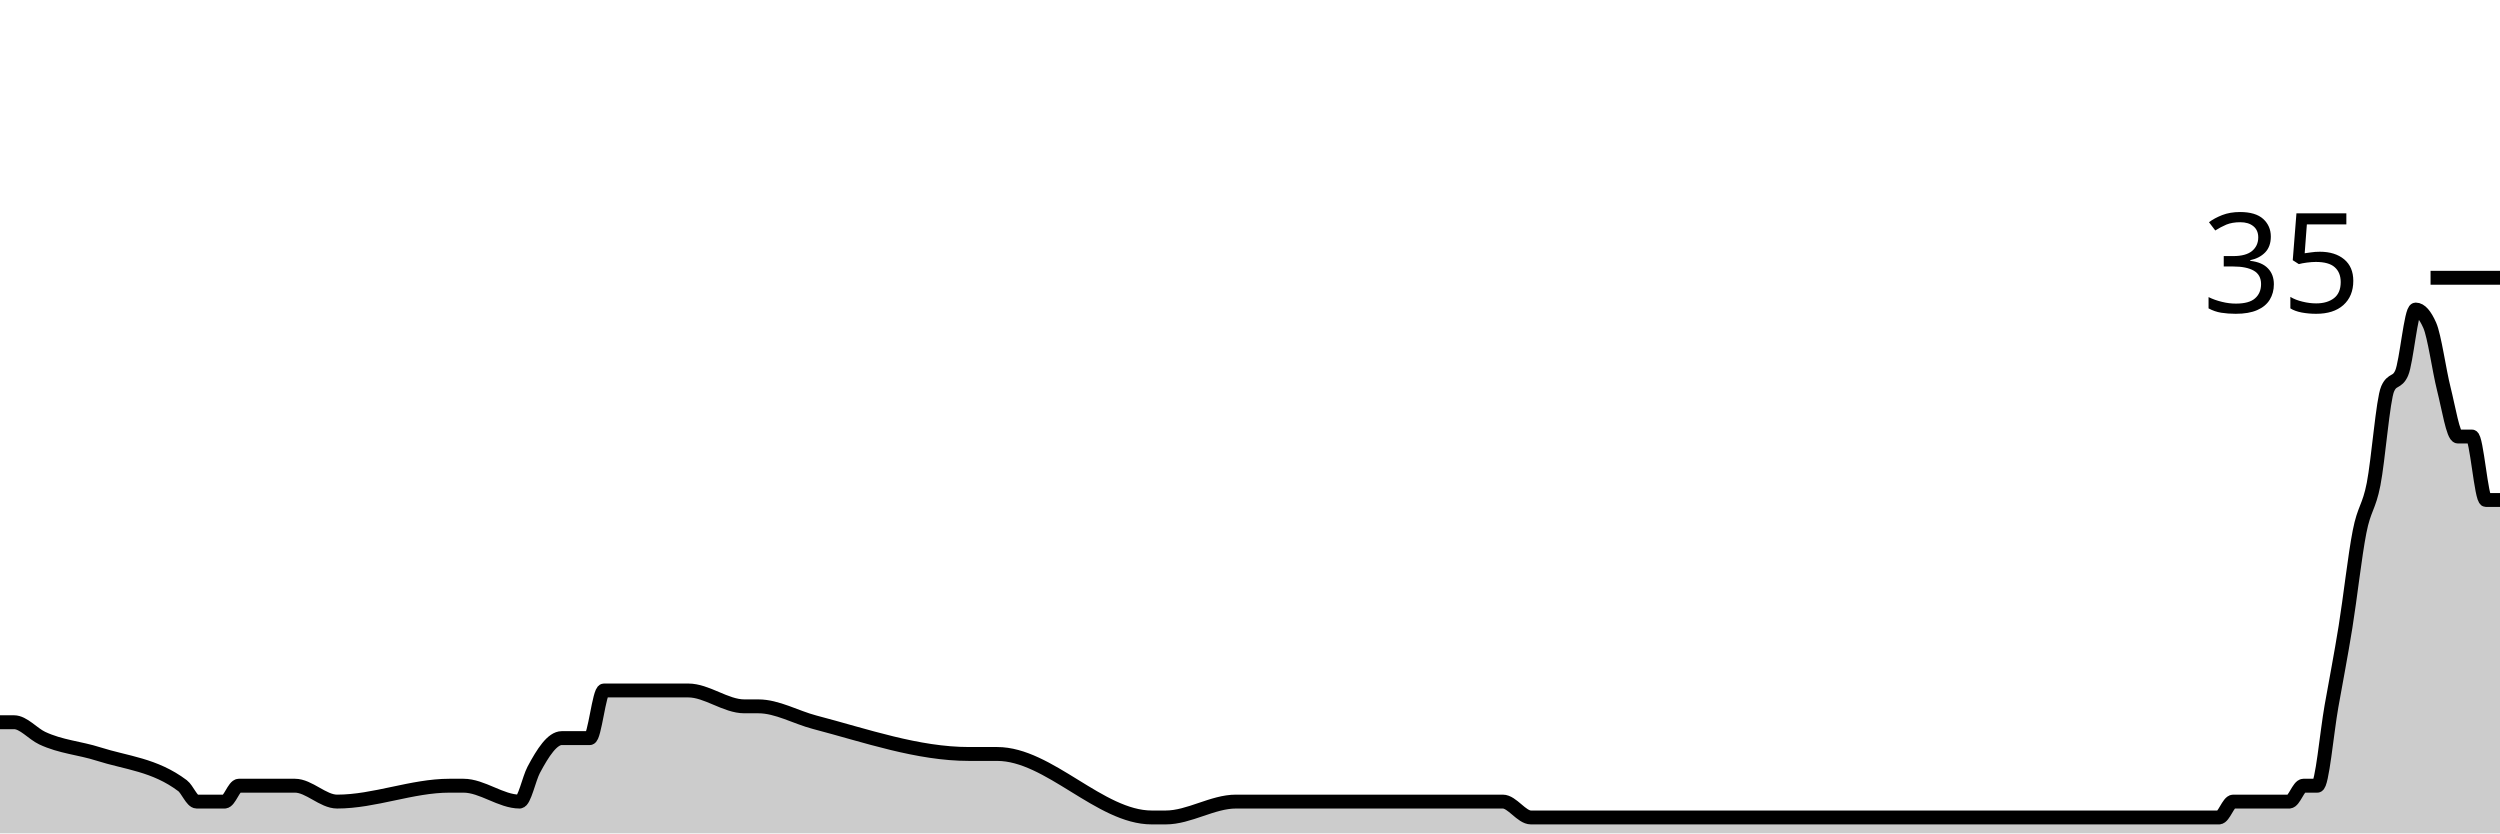
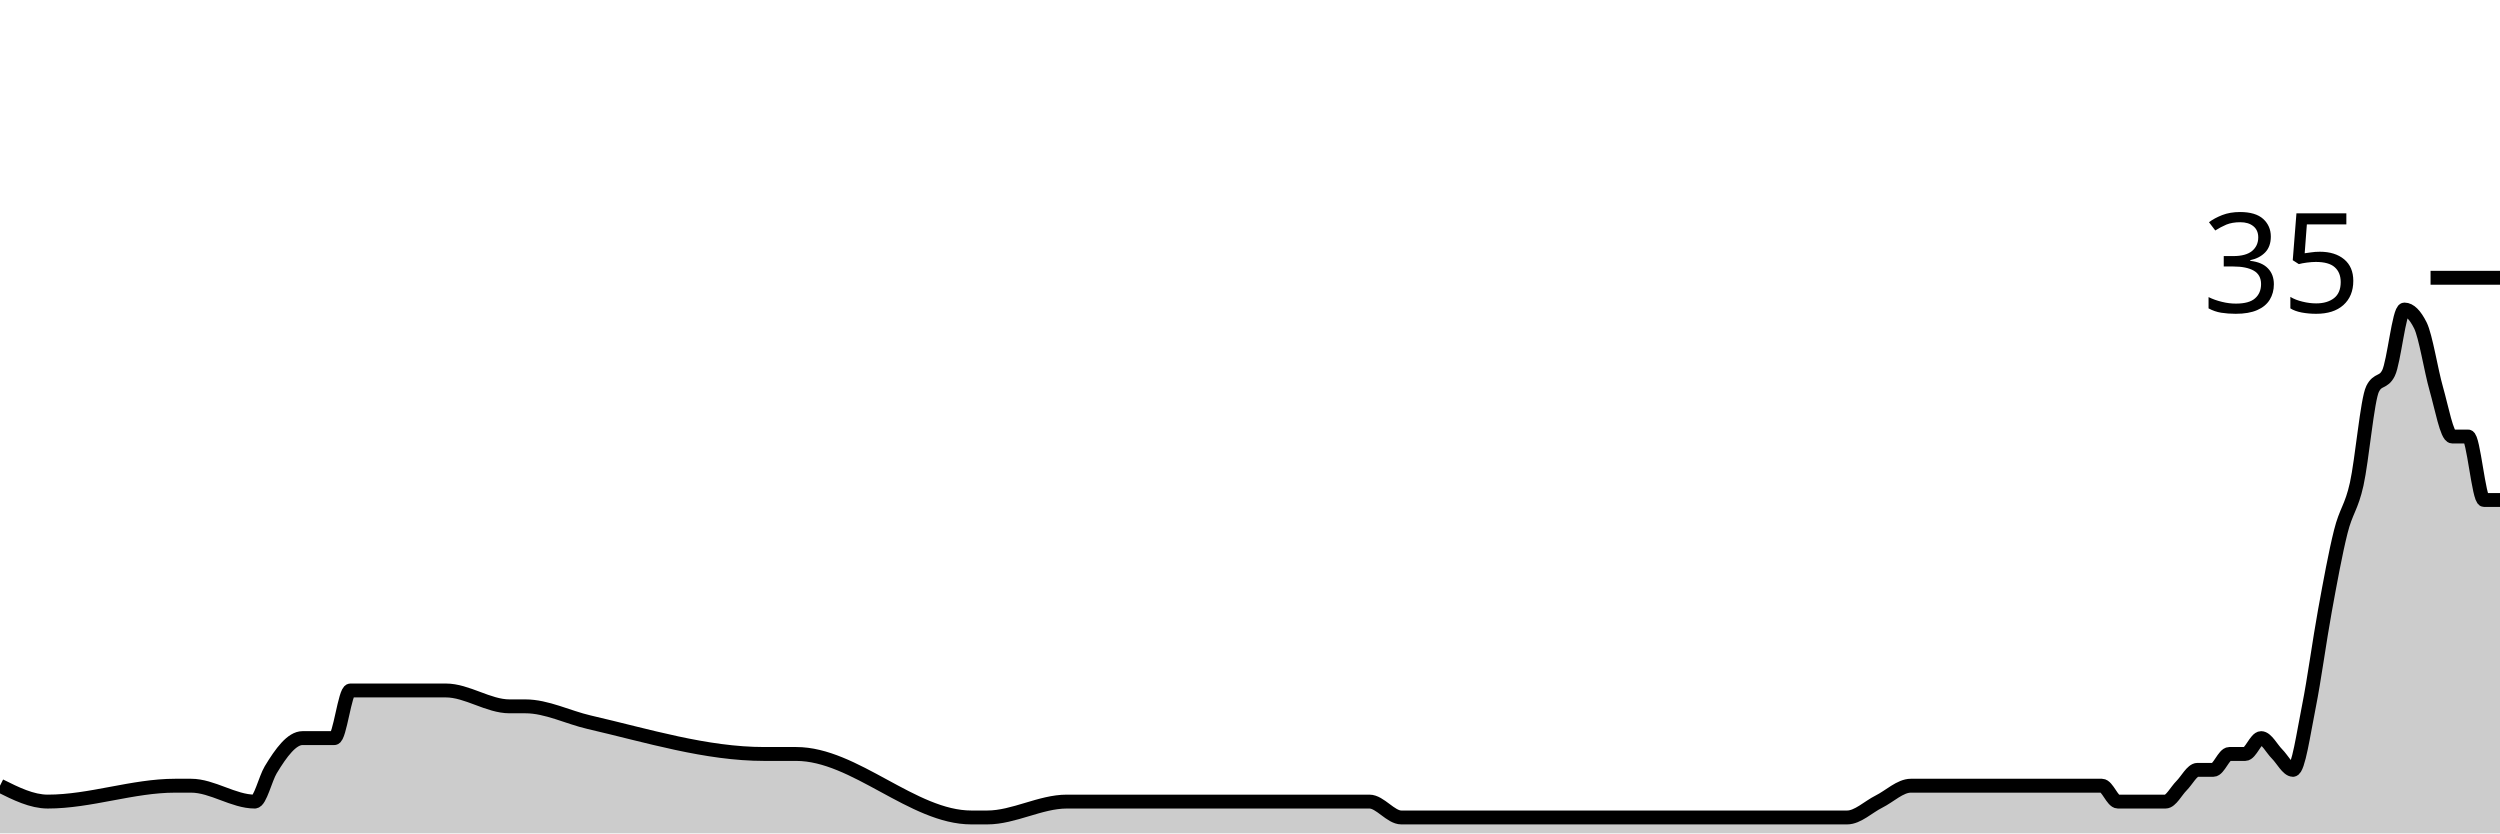
<svg xmlns="http://www.w3.org/2000/svg" viewBox="0 0 180 60">
  <g transform="translate(0,20)">
-     <path class="area" fill="rgba(0, 0, 0, 0.2)" d="M0,32C0.337,32,0.674,32,1.011,32C1.685,32,2.36,32.825,3.034,33.143C4.382,33.778,5.73,33.854,7.079,34.286C9.101,34.933,11.124,35.048,13.146,36.571C13.483,36.825,13.82,37.714,14.157,37.714C14.831,37.714,15.506,37.714,16.18,37.714C16.517,37.714,16.854,36.571,17.191,36.571C17.528,36.571,17.865,36.571,18.202,36.571C18.876,36.571,19.551,36.571,20.225,36.571C20.562,36.571,20.899,36.571,21.236,36.571C22.247,36.571,23.258,37.714,24.27,37.714C26.966,37.714,29.663,36.571,32.36,36.571C32.697,36.571,33.034,36.571,33.371,36.571C34.719,36.571,36.067,37.714,37.416,37.714C37.753,37.714,38.09,36.063,38.427,35.429C39.101,34.159,39.775,33.143,40.449,33.143C41.124,33.143,41.798,33.143,42.472,33.143C42.809,33.143,43.146,29.714,43.483,29.714C45.506,29.714,47.528,29.714,49.551,29.714C50.899,29.714,52.247,30.857,53.596,30.857C53.933,30.857,54.27,30.857,54.607,30.857C55.955,30.857,57.303,31.647,58.652,32C62.36,32.971,66.067,34.286,69.775,34.286C70.449,34.286,71.124,34.286,71.798,34.286C75.506,34.286,79.213,38.857,82.921,38.857C83.258,38.857,83.596,38.857,83.933,38.857C85.618,38.857,87.303,37.714,88.989,37.714C89.326,37.714,89.663,37.714,90,37.714C90.674,37.714,91.348,37.714,92.022,37.714C94.382,37.714,96.742,37.714,99.101,37.714C102.135,37.714,105.169,37.714,108.202,37.714C108.876,37.714,109.551,38.857,110.225,38.857C114.607,38.857,118.989,38.857,123.371,38.857C124.382,38.857,125.393,38.857,126.404,38.857C127.416,38.857,128.427,38.857,129.438,38.857C130.112,38.857,130.787,38.857,131.461,38.857C134.494,38.857,137.528,38.857,140.562,38.857C145.618,38.857,150.674,38.857,155.73,38.857C157.079,38.857,158.427,38.857,159.775,38.857C160.112,38.857,160.449,37.714,160.787,37.714C161.124,37.714,161.461,37.714,161.798,37.714C162.135,37.714,162.472,37.714,162.809,37.714C163.146,37.714,163.483,37.714,163.82,37.714C164.157,37.714,164.494,37.714,164.831,37.714C165.169,37.714,165.506,36.571,165.843,36.571C166.18,36.571,166.517,36.571,166.854,36.571C167.191,36.571,167.528,32.762,167.865,30.857C168.202,28.952,168.539,27.238,168.876,25.143C169.213,23.048,169.551,20,169.888,18.286C170.225,16.571,170.562,16.571,170.899,14.857C171.236,13.143,171.573,8.762,171.91,8C172.247,7.238,172.584,7.619,172.921,6.857C173.258,6.095,173.596,2.286,173.933,2.286C174.27,2.286,174.607,2.667,174.944,3.429C175.281,4.19,175.618,6.667,175.955,8C176.292,9.333,176.629,11.429,176.966,11.429C177.303,11.429,177.64,11.429,177.978,11.429C178.315,11.429,178.652,16,178.989,16C179.326,16,179.663,16,180,16L180,40C179.663,40,179.326,40,178.989,40C178.652,40,178.315,40,177.978,40C177.64,40,177.303,40,176.966,40C176.629,40,176.292,40,175.955,40C175.618,40,175.281,40,174.944,40C174.607,40,174.27,40,173.933,40C173.596,40,173.258,40,172.921,40C172.584,40,172.247,40,171.91,40C171.573,40,171.236,40,170.899,40C170.562,40,170.225,40,169.888,40C169.551,40,169.213,40,168.876,40C168.539,40,168.202,40,167.865,40C167.528,40,167.191,40,166.854,40C166.517,40,166.18,40,165.843,40C165.506,40,165.169,40,164.831,40C164.494,40,164.157,40,163.82,40C163.483,40,163.146,40,162.809,40C162.472,40,162.135,40,161.798,40C161.461,40,161.124,40,160.787,40C160.449,40,160.112,40,159.775,40C158.427,40,157.079,40,155.73,40C150.674,40,145.618,40,140.562,40C137.528,40,134.494,40,131.461,40C130.787,40,130.112,40,129.438,40C128.427,40,127.416,40,126.404,40C125.393,40,124.382,40,123.371,40C118.989,40,114.607,40,110.225,40C109.551,40,108.876,40,108.202,40C105.169,40,102.135,40,99.101,40C96.742,40,94.382,40,92.022,40C91.348,40,90.674,40,90,40C89.663,40,89.326,40,88.989,40C87.303,40,85.618,40,83.933,40C83.596,40,83.258,40,82.921,40C79.213,40,75.506,40,71.798,40C71.124,40,70.449,40,69.775,40C66.067,40,62.36,40,58.652,40C57.303,40,55.955,40,54.607,40C54.27,40,53.933,40,53.596,40C52.247,40,50.899,40,49.551,40C47.528,40,45.506,40,43.483,40C43.146,40,42.809,40,42.472,40C41.798,40,41.124,40,40.449,40C39.775,40,39.101,40,38.427,40C38.09,40,37.753,40,37.416,40C36.067,40,34.719,40,33.371,40C33.034,40,32.697,40,32.36,40C29.663,40,26.966,40,24.27,40C23.258,40,22.247,40,21.236,40C20.899,40,20.562,40,20.225,40C19.551,40,18.876,40,18.202,40C17.865,40,17.528,40,17.191,40C16.854,40,16.517,40,16.18,40C15.506,40,14.831,40,14.157,40C13.82,40,13.483,40,13.146,40C11.124,40,9.101,40,7.079,40C5.73,40,4.382,40,3.034,40C2.36,40,1.685,40,1.011,40C0.674,40,0.337,40,0,40Z" />
-     <path class="line" stroke="black" fill="none" d="M0,32C0.337,32,0.674,32,1.011,32C1.685,32,2.36,32.825,3.034,33.143C4.382,33.778,5.73,33.854,7.079,34.286C9.101,34.933,11.124,35.048,13.146,36.571C13.483,36.825,13.82,37.714,14.157,37.714C14.831,37.714,15.506,37.714,16.18,37.714C16.517,37.714,16.854,36.571,17.191,36.571C17.528,36.571,17.865,36.571,18.202,36.571C18.876,36.571,19.551,36.571,20.225,36.571C20.562,36.571,20.899,36.571,21.236,36.571C22.247,36.571,23.258,37.714,24.27,37.714C26.966,37.714,29.663,36.571,32.36,36.571C32.697,36.571,33.034,36.571,33.371,36.571C34.719,36.571,36.067,37.714,37.416,37.714C37.753,37.714,38.09,36.063,38.427,35.429C39.101,34.159,39.775,33.143,40.449,33.143C41.124,33.143,41.798,33.143,42.472,33.143C42.809,33.143,43.146,29.714,43.483,29.714C45.506,29.714,47.528,29.714,49.551,29.714C50.899,29.714,52.247,30.857,53.596,30.857C53.933,30.857,54.27,30.857,54.607,30.857C55.955,30.857,57.303,31.647,58.652,32C62.36,32.971,66.067,34.286,69.775,34.286C70.449,34.286,71.124,34.286,71.798,34.286C75.506,34.286,79.213,38.857,82.921,38.857C83.258,38.857,83.596,38.857,83.933,38.857C85.618,38.857,87.303,37.714,88.989,37.714C89.326,37.714,89.663,37.714,90,37.714C90.674,37.714,91.348,37.714,92.022,37.714C94.382,37.714,96.742,37.714,99.101,37.714C102.135,37.714,105.169,37.714,108.202,37.714C108.876,37.714,109.551,38.857,110.225,38.857C114.607,38.857,118.989,38.857,123.371,38.857C124.382,38.857,125.393,38.857,126.404,38.857C127.416,38.857,128.427,38.857,129.438,38.857C130.112,38.857,130.787,38.857,131.461,38.857C134.494,38.857,137.528,38.857,140.562,38.857C145.618,38.857,150.674,38.857,155.73,38.857C157.079,38.857,158.427,38.857,159.775,38.857C160.112,38.857,160.449,37.714,160.787,37.714C161.124,37.714,161.461,37.714,161.798,37.714C162.135,37.714,162.472,37.714,162.809,37.714C163.146,37.714,163.483,37.714,163.82,37.714C164.157,37.714,164.494,37.714,164.831,37.714C165.169,37.714,165.506,36.571,165.843,36.571C166.18,36.571,166.517,36.571,166.854,36.571C167.191,36.571,167.528,32.762,167.865,30.857C168.202,28.952,168.539,27.238,168.876,25.143C169.213,23.048,169.551,20,169.888,18.286C170.225,16.571,170.562,16.571,170.899,14.857C171.236,13.143,171.573,8.762,171.91,8C172.247,7.238,172.584,7.619,172.921,6.857C173.258,6.095,173.596,2.286,173.933,2.286C174.27,2.286,174.607,2.667,174.944,3.429C175.281,4.19,175.618,6.667,175.955,8C176.292,9.333,176.629,11.429,176.966,11.429C177.303,11.429,177.64,11.429,177.978,11.429C178.315,11.429,178.652,16,178.989,16C179.326,16,179.663,16,180,16" />
+     <path class="area" fill="rgba(0, 0, 0, 0.2)" d="M0,36.571C1.146,37.143,2.293,37.714,3.439,37.714C6.497,37.714,9.554,36.571,12.611,36.571C12.994,36.571,13.376,36.571,13.758,36.571C15.287,36.571,16.815,37.714,18.344,37.714C18.726,37.714,19.108,36.063,19.49,35.429C20.255,34.159,21.019,33.143,21.783,33.143C22.548,33.143,23.312,33.143,24.076,33.143C24.459,33.143,24.841,29.714,25.223,29.714C27.516,29.714,29.809,29.714,32.102,29.714C33.631,29.714,35.159,30.857,36.688,30.857C37.07,30.857,37.452,30.857,37.834,30.857C39.363,30.857,40.892,31.647,42.42,32C46.624,32.971,50.828,34.286,55.032,34.286C55.796,34.286,56.561,34.286,57.325,34.286C61.529,34.286,65.732,38.857,69.936,38.857C70.318,38.857,70.701,38.857,71.083,38.857C72.994,38.857,74.904,37.714,76.815,37.714C77.197,37.714,77.58,37.714,77.962,37.714C78.726,37.714,79.49,37.714,80.255,37.714C82.93,37.714,85.605,37.714,88.28,37.714C91.72,37.714,95.159,37.714,98.599,37.714C99.363,37.714,100.127,38.857,100.892,38.857C105.86,38.857,110.828,38.857,115.796,38.857C116.943,38.857,118.089,38.857,119.236,38.857C120.382,38.857,121.529,38.857,122.675,38.857C123.439,38.857,124.204,38.857,124.968,38.857C127.261,38.857,129.554,38.857,131.847,38.857C132.229,38.857,132.611,38.857,132.994,38.857C133.758,38.857,134.522,38.095,135.287,37.714C136.051,37.333,136.815,36.571,137.58,36.571C140.255,36.571,142.93,36.571,145.605,36.571C146.369,36.571,147.134,36.571,147.898,36.571C148.28,36.571,148.662,36.571,149.045,36.571C149.427,36.571,149.809,36.571,150.191,36.571C150.573,36.571,150.955,36.571,151.338,36.571C151.72,36.571,152.102,37.714,152.484,37.714C152.866,37.714,153.248,37.714,153.631,37.714C154.395,37.714,155.159,37.714,155.924,37.714C156.306,37.714,156.688,36.952,157.07,36.571C157.452,36.19,157.834,35.429,158.217,35.429C158.599,35.429,158.981,35.429,159.363,35.429C159.745,35.429,160.127,34.286,160.51,34.286C160.892,34.286,161.274,34.286,161.656,34.286C162.038,34.286,162.42,33.143,162.803,33.143C163.185,33.143,163.567,33.905,163.949,34.286C164.331,34.667,164.713,35.429,165.096,35.429C165.478,35.429,165.86,32.762,166.242,30.857C166.624,28.952,167.006,26.095,167.389,24C167.771,21.905,168.153,19.81,168.535,18.286C168.917,16.762,169.299,16.571,169.682,14.857C170.064,13.143,170.446,8.762,170.828,8C171.21,7.238,171.592,7.619,171.975,6.857C172.357,6.095,172.739,2.286,173.121,2.286C173.503,2.286,173.885,2.667,174.268,3.429C174.65,4.19,175.032,6.667,175.414,8C175.796,9.333,176.178,11.429,176.561,11.429C176.943,11.429,177.325,11.429,177.707,11.429C178.089,11.429,178.471,16,178.854,16C179.236,16,179.618,16,180,16L180,40C179.618,40,179.236,40,178.854,40C178.471,40,178.089,40,177.707,40C177.325,40,176.943,40,176.561,40C176.178,40,175.796,40,175.414,40C175.032,40,174.65,40,174.268,40C173.885,40,173.503,40,173.121,40C172.739,40,172.357,40,171.975,40C171.592,40,171.21,40,170.828,40C170.446,40,170.064,40,169.682,40C169.299,40,168.917,40,168.535,40C168.153,40,167.771,40,167.389,40C167.006,40,166.624,40,166.242,40C165.86,40,165.478,40,165.096,40C164.713,40,164.331,40,163.949,40C163.567,40,163.185,40,162.803,40C162.42,40,162.038,40,161.656,40C161.274,40,160.892,40,160.51,40C160.127,40,159.745,40,159.363,40C158.981,40,158.599,40,158.217,40C157.834,40,157.452,40,157.07,40C156.688,40,156.306,40,155.924,40C155.159,40,154.395,40,153.631,40C153.248,40,152.866,40,152.484,40C152.102,40,151.72,40,151.338,40C150.955,40,150.573,40,150.191,40C149.809,40,149.427,40,149.045,40C148.662,40,148.28,40,147.898,40C147.134,40,146.369,40,145.605,40C142.93,40,140.255,40,137.58,40C136.815,40,136.051,40,135.287,40C134.522,40,133.758,40,132.994,40C132.611,40,132.229,40,131.847,40C129.554,40,127.261,40,124.968,40C124.204,40,123.439,40,122.675,40C121.529,40,120.382,40,119.236,40C118.089,40,116.943,40,115.796,40C110.828,40,105.86,40,100.892,40C100.127,40,99.363,40,98.599,40C95.159,40,91.72,40,88.28,40C85.605,40,82.93,40,80.255,40C79.49,40,78.726,40,77.962,40C77.58,40,77.197,40,76.815,40C74.904,40,72.994,40,71.083,40C70.701,40,70.318,40,69.936,40C65.732,40,61.529,40,57.325,40C56.561,40,55.796,40,55.032,40C50.828,40,46.624,40,42.42,40C40.892,40,39.363,40,37.834,40C37.452,40,37.07,40,36.688,40C35.159,40,33.631,40,32.102,40C29.809,40,27.516,40,25.223,40C24.841,40,24.459,40,24.076,40C23.312,40,22.548,40,21.783,40C21.019,40,20.255,40,19.49,40C19.108,40,18.726,40,18.344,40C16.815,40,15.287,40,13.758,40C13.376,40,12.994,40,12.611,40C9.554,40,6.497,40,3.439,40C2.293,40,1.146,40,0,40Z" />
+     <path class="line" stroke="black" fill="none" d="M0,36.571C1.146,37.143,2.293,37.714,3.439,37.714C6.497,37.714,9.554,36.571,12.611,36.571C12.994,36.571,13.376,36.571,13.758,36.571C15.287,36.571,16.815,37.714,18.344,37.714C18.726,37.714,19.108,36.063,19.49,35.429C20.255,34.159,21.019,33.143,21.783,33.143C22.548,33.143,23.312,33.143,24.076,33.143C24.459,33.143,24.841,29.714,25.223,29.714C27.516,29.714,29.809,29.714,32.102,29.714C33.631,29.714,35.159,30.857,36.688,30.857C37.07,30.857,37.452,30.857,37.834,30.857C39.363,30.857,40.892,31.647,42.42,32C46.624,32.971,50.828,34.286,55.032,34.286C55.796,34.286,56.561,34.286,57.325,34.286C61.529,34.286,65.732,38.857,69.936,38.857C70.318,38.857,70.701,38.857,71.083,38.857C72.994,38.857,74.904,37.714,76.815,37.714C77.197,37.714,77.58,37.714,77.962,37.714C78.726,37.714,79.49,37.714,80.255,37.714C82.93,37.714,85.605,37.714,88.28,37.714C91.72,37.714,95.159,37.714,98.599,37.714C99.363,37.714,100.127,38.857,100.892,38.857C105.86,38.857,110.828,38.857,115.796,38.857C116.943,38.857,118.089,38.857,119.236,38.857C120.382,38.857,121.529,38.857,122.675,38.857C123.439,38.857,124.204,38.857,124.968,38.857C127.261,38.857,129.554,38.857,131.847,38.857C132.229,38.857,132.611,38.857,132.994,38.857C133.758,38.857,134.522,38.095,135.287,37.714C136.051,37.333,136.815,36.571,137.58,36.571C140.255,36.571,142.93,36.571,145.605,36.571C146.369,36.571,147.134,36.571,147.898,36.571C148.28,36.571,148.662,36.571,149.045,36.571C149.427,36.571,149.809,36.571,150.191,36.571C150.573,36.571,150.955,36.571,151.338,36.571C151.72,36.571,152.102,37.714,152.484,37.714C152.866,37.714,153.248,37.714,153.631,37.714C154.395,37.714,155.159,37.714,155.924,37.714C156.306,37.714,156.688,36.952,157.07,36.571C157.452,36.19,157.834,35.429,158.217,35.429C158.599,35.429,158.981,35.429,159.363,35.429C159.745,35.429,160.127,34.286,160.51,34.286C160.892,34.286,161.274,34.286,161.656,34.286C162.038,34.286,162.42,33.143,162.803,33.143C163.185,33.143,163.567,33.905,163.949,34.286C164.331,34.667,164.713,35.429,165.096,35.429C165.478,35.429,165.86,32.762,166.242,30.857C166.624,28.952,167.006,26.095,167.389,24C167.771,21.905,168.153,19.81,168.535,18.286C168.917,16.762,169.299,16.571,169.682,14.857C170.064,13.143,170.446,8.762,170.828,8C171.21,7.238,171.592,7.619,171.975,6.857C172.357,6.095,172.739,2.286,173.121,2.286C173.503,2.286,173.885,2.667,174.268,3.429C174.65,4.19,175.032,6.667,175.414,8C175.796,9.333,176.178,11.429,176.561,11.429C176.943,11.429,177.325,11.429,177.707,11.429C178.089,11.429,178.471,16,178.854,16C179.236,16,179.618,16,180,16" />
    <path class="axis-ceiling" stroke-width="1" stroke="black" fill="none" d="M175,0L180,0" />
    <text class="axis-ceiling-label" font-family="sans-serif" text-anchor="end" font-size="10px" x="170" y="2.5">35</text>
  </g>
</svg>
